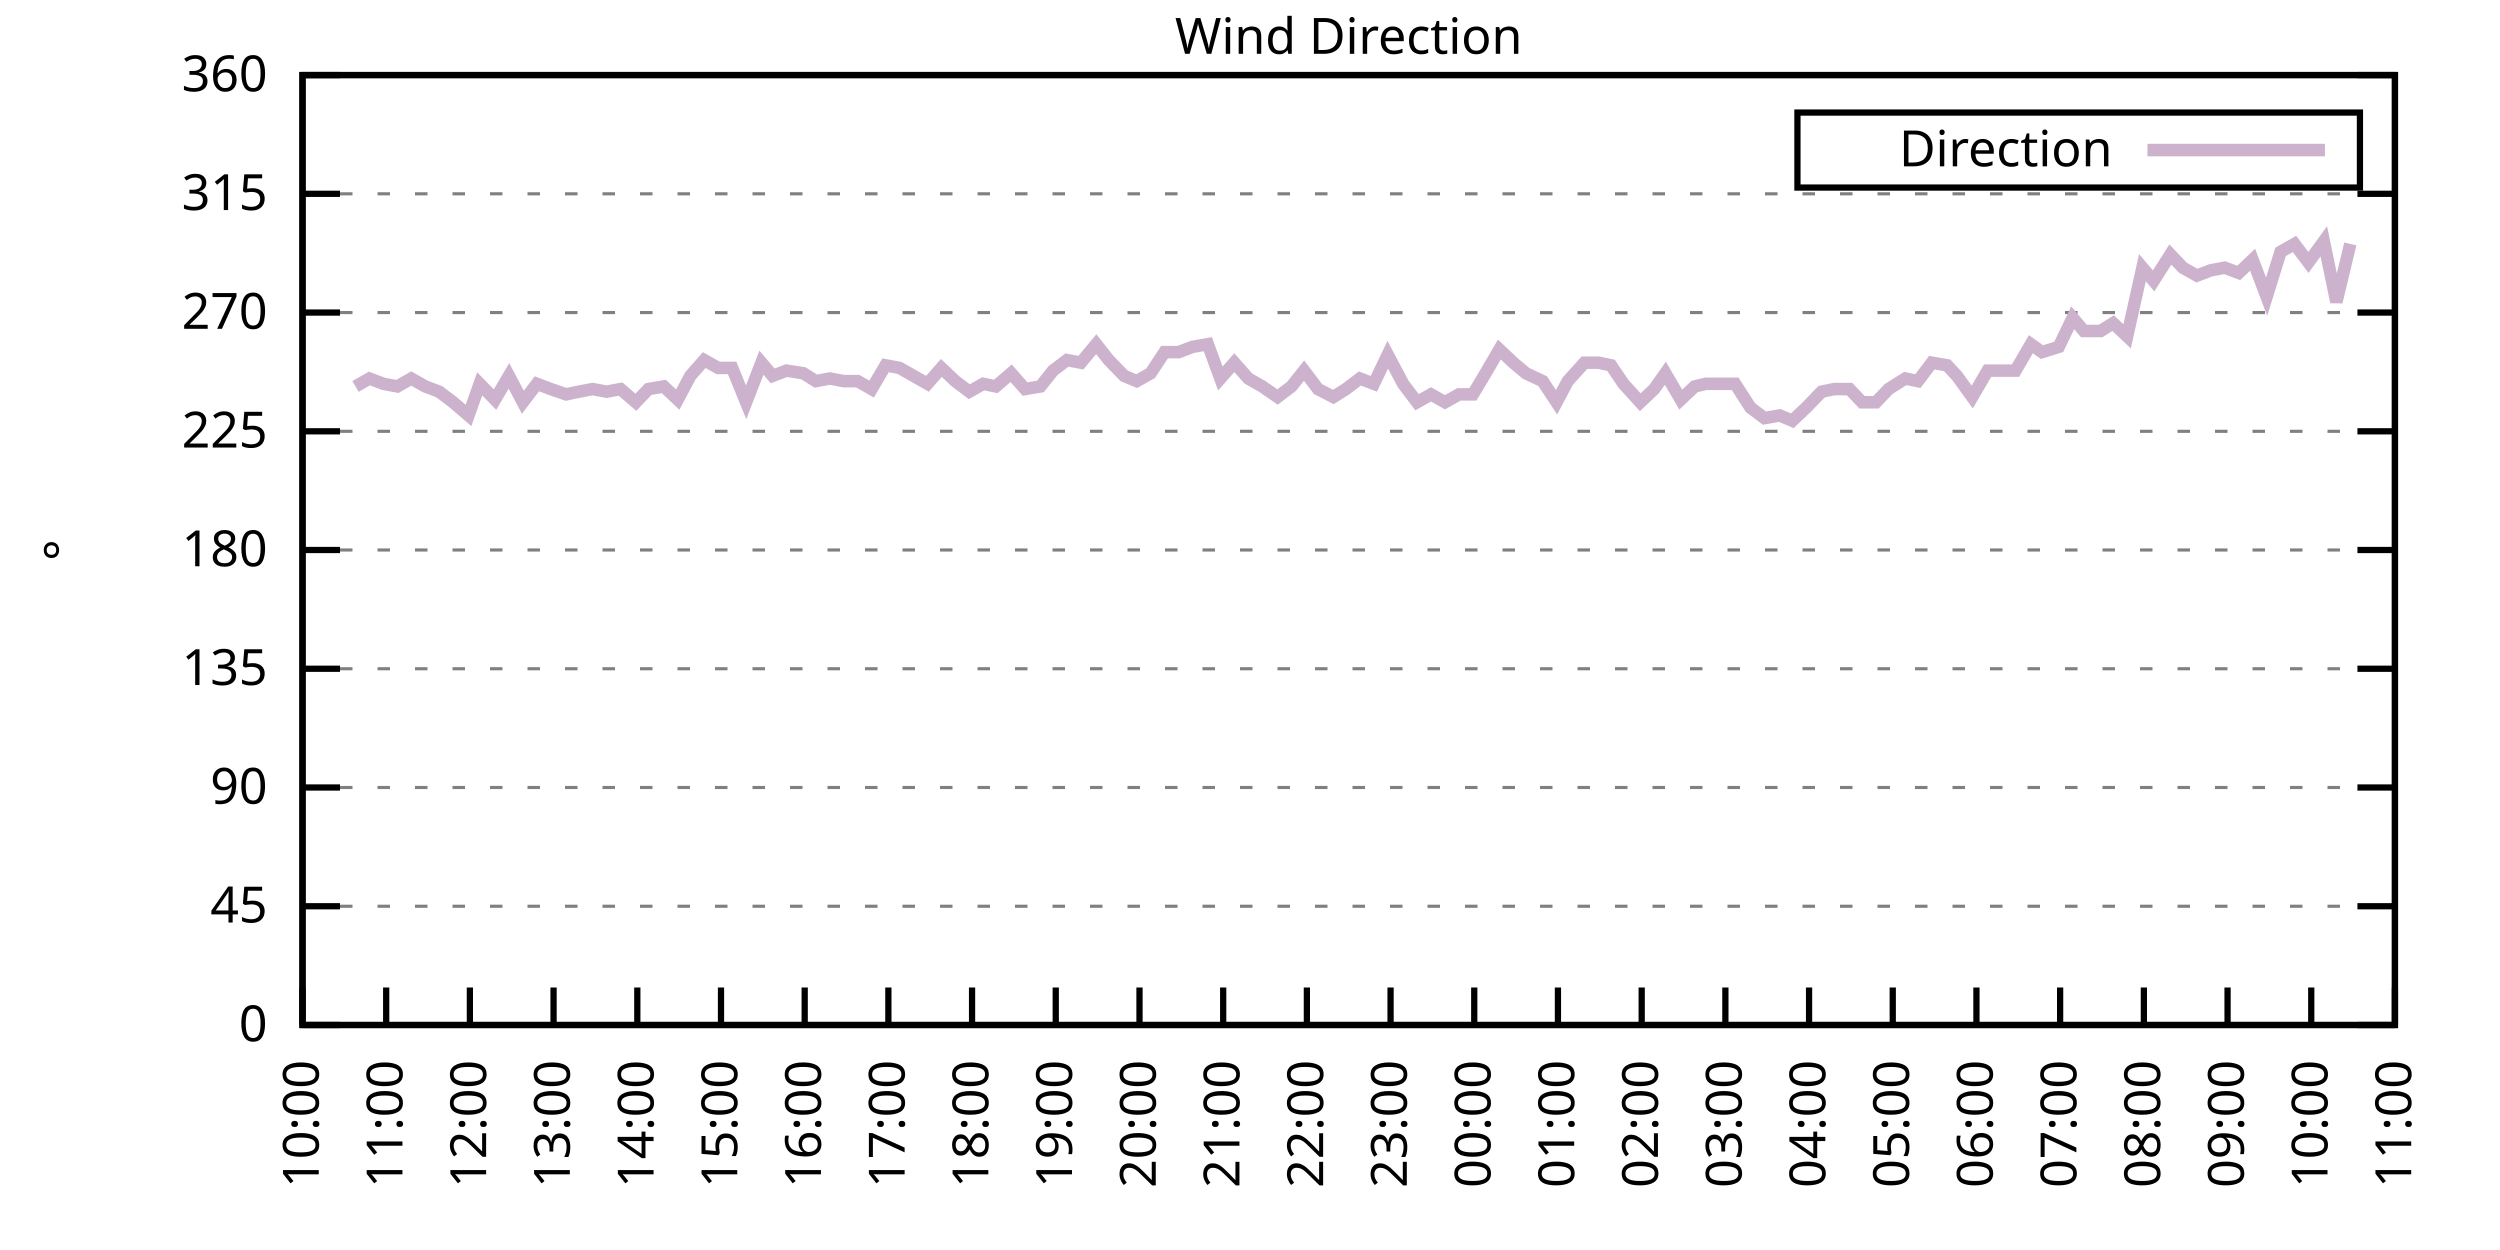
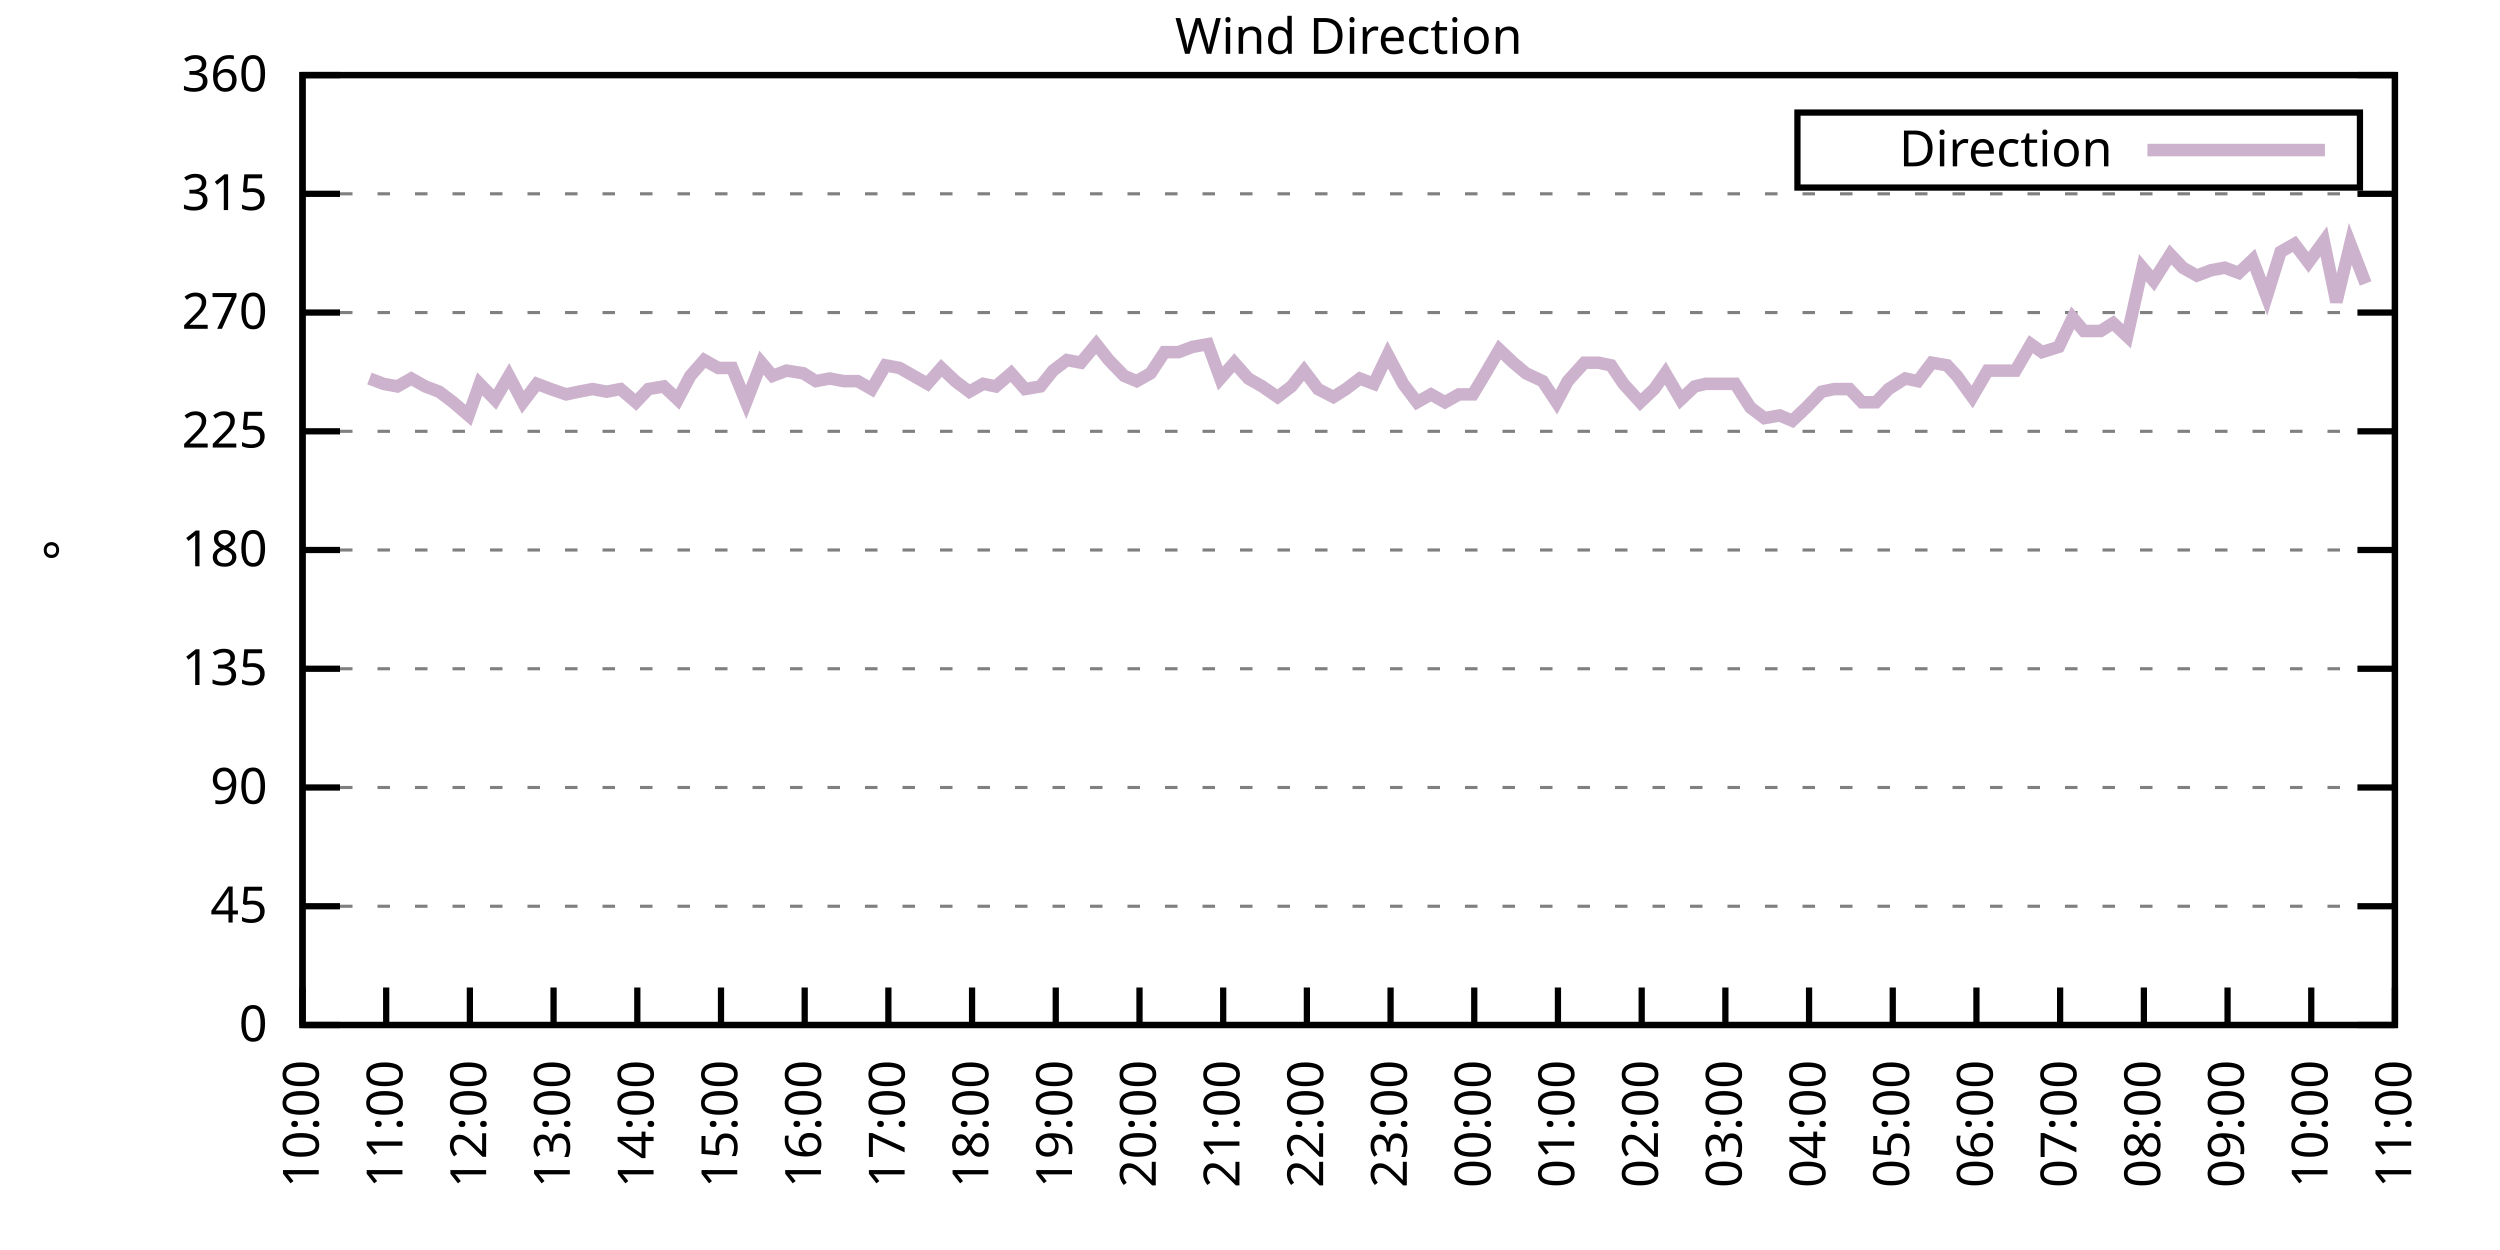
<svg xmlns="http://www.w3.org/2000/svg" xmlns:xlink="http://www.w3.org/1999/xlink" width="400" height="200" viewBox="0 0 400 200">
  <g id="gnuplot_canvas">
    <rect x="0" y="0" width="400" height="200" fill="none" />
    <defs>
      <circle id="gpDot" r="0.5" stroke-width="0.5" stroke="currentColor" />
      <path id="gpPt0" stroke-width="0.333" stroke="currentColor" d="M-1,0 h2 M0,-1 v2" />
      <path id="gpPt1" stroke-width="0.333" stroke="currentColor" d="M-1,-1 L1,1 M1,-1 L-1,1" />
      <path id="gpPt2" stroke-width="0.333" stroke="currentColor" d="M-1,0 L1,0 M0,-1 L0,1 M-1,-1 L1,1 M-1,1 L1,-1" />
      <rect id="gpPt3" stroke-width="0.333" stroke="currentColor" x="-1" y="-1" width="2" height="2" />
      <rect id="gpPt4" stroke-width="0.333" stroke="currentColor" fill="currentColor" x="-1" y="-1" width="2" height="2" />
      <circle id="gpPt5" stroke-width="0.333" stroke="currentColor" cx="0" cy="0" r="1" />
      <use xlink:href="#gpPt5" id="gpPt6" fill="currentColor" stroke="none" />
      <path id="gpPt7" stroke-width="0.333" stroke="currentColor" d="M0,-1.33 L-1.33,0.67 L1.33,0.67 z" />
      <use xlink:href="#gpPt7" id="gpPt8" fill="currentColor" stroke="none" />
      <use xlink:href="#gpPt7" id="gpPt9" stroke="currentColor" transform="rotate(180)" />
      <use xlink:href="#gpPt9" id="gpPt10" fill="currentColor" stroke="none" />
      <use xlink:href="#gpPt3" id="gpPt11" stroke="currentColor" transform="rotate(45)" />
      <use xlink:href="#gpPt11" id="gpPt12" fill="currentColor" stroke="none" />
      <path id="gpPt13" stroke-width="0.333" stroke="currentColor" d="M0,1.330 L1.265,0.411 L0.782,-1.067 L-0.782,-1.076 L-1.265,0.411 z" />
      <use xlink:href="#gpPt13" id="gpPt14" fill="currentColor" stroke="none" />
      <filter id="textbox" filterUnits="objectBoundingBox" x="0" y="0" height="1" width="1">
        <feFlood flood-color="white" flood-opacity="1" result="bgnd" />
        <feComposite in="SourceGraphic" in2="bgnd" operator="atop" />
      </filter>
      <filter id="greybox" filterUnits="objectBoundingBox" x="0" y="0" height="1" width="1">
        <feFlood flood-color="lightgrey" flood-opacity="1" result="grey" />
        <feComposite in="SourceGraphic" in2="grey" operator="atop" />
      </filter>
    </defs>
    <g fill="none" color="white" stroke="currentColor" stroke-width="1.00" stroke-linecap="butt" stroke-linejoin="miter">
</g>
    <g fill="none" color="black" stroke="currentColor" stroke-width="1.00" stroke-linecap="butt" stroke-linejoin="miter">
      <g stroke="none" shape-rendering="crispEdges">
        <polygon fill="rgb(255, 255, 255)" points="48.40,164.00 383.18,164.00 383.18,12.02 48.40,12.02 " />
      </g>
    </g>
    <g fill="none" color="black" stroke="currentColor" stroke-width="1.00" stroke-linecap="butt" stroke-linejoin="miter">
</g>
    <g fill="none" color="black" stroke="black" stroke-width="0.50" stroke-linecap="butt" stroke-linejoin="miter">
</g>
    <g fill="none" color="gray" stroke="currentColor" stroke-width="0.50" stroke-linecap="butt" stroke-linejoin="miter">
      <path stroke="gray" stroke-dasharray="2,4" class="gridline" d="M48.40,164.00 L383.19,164.00  " />
    </g>
    <g fill="none" color="gray" stroke="gray" stroke-width="1.00" stroke-linecap="butt" stroke-linejoin="miter">
</g>
    <g fill="none" color="black" stroke="currentColor" stroke-width="1.00" stroke-linecap="butt" stroke-linejoin="miter">
      <path stroke="black" d="M48.40,164.00 L54.40,164.00 M383.19,164.00 L377.19,164.00  " />
      <g transform="translate(42.80,166.60)" stroke="none" fill="black" font-family="Sans" font-size="8.00" text-anchor="end">
        <text>
          <tspan font-family="Sans"> 0</tspan>
        </text>
      </g>
    </g>
    <g fill="none" color="black" stroke="currentColor" stroke-width="1.00" stroke-linecap="butt" stroke-linejoin="miter">
</g>
    <g fill="none" color="black" stroke="black" stroke-width="0.50" stroke-linecap="butt" stroke-linejoin="miter">
</g>
    <g fill="none" color="gray" stroke="currentColor" stroke-width="0.50" stroke-linecap="butt" stroke-linejoin="miter">
      <path stroke="gray" stroke-dasharray="2,4" class="gridline" d="M48.40,145.00 L383.19,145.00  " />
    </g>
    <g fill="none" color="gray" stroke="gray" stroke-width="1.00" stroke-linecap="butt" stroke-linejoin="miter">
</g>
    <g fill="none" color="black" stroke="currentColor" stroke-width="1.00" stroke-linecap="butt" stroke-linejoin="miter">
      <path stroke="black" d="M48.40,145.00 L54.40,145.00 M383.19,145.00 L377.19,145.00  " />
      <g transform="translate(42.80,147.60)" stroke="none" fill="black" font-family="Sans" font-size="8.00" text-anchor="end">
        <text>
          <tspan font-family="Sans"> 45</tspan>
        </text>
      </g>
    </g>
    <g fill="none" color="black" stroke="currentColor" stroke-width="1.00" stroke-linecap="butt" stroke-linejoin="miter">
</g>
    <g fill="none" color="black" stroke="black" stroke-width="0.50" stroke-linecap="butt" stroke-linejoin="miter">
</g>
    <g fill="none" color="gray" stroke="currentColor" stroke-width="0.50" stroke-linecap="butt" stroke-linejoin="miter">
      <path stroke="gray" stroke-dasharray="2,4" class="gridline" d="M48.40,126.00 L383.19,126.00  " />
    </g>
    <g fill="none" color="gray" stroke="gray" stroke-width="1.00" stroke-linecap="butt" stroke-linejoin="miter">
</g>
    <g fill="none" color="black" stroke="currentColor" stroke-width="1.00" stroke-linecap="butt" stroke-linejoin="miter">
      <path stroke="black" d="M48.40,126.00 L54.40,126.00 M383.19,126.00 L377.19,126.00  " />
      <g transform="translate(42.80,128.60)" stroke="none" fill="black" font-family="Sans" font-size="8.00" text-anchor="end">
        <text>
          <tspan font-family="Sans"> 90</tspan>
        </text>
      </g>
    </g>
    <g fill="none" color="black" stroke="currentColor" stroke-width="1.00" stroke-linecap="butt" stroke-linejoin="miter">
</g>
    <g fill="none" color="black" stroke="black" stroke-width="0.50" stroke-linecap="butt" stroke-linejoin="miter">
</g>
    <g fill="none" color="gray" stroke="currentColor" stroke-width="0.50" stroke-linecap="butt" stroke-linejoin="miter">
      <path stroke="gray" stroke-dasharray="2,4" class="gridline" d="M48.40,107.00 L383.19,107.00  " />
    </g>
    <g fill="none" color="gray" stroke="gray" stroke-width="1.00" stroke-linecap="butt" stroke-linejoin="miter">
</g>
    <g fill="none" color="black" stroke="currentColor" stroke-width="1.00" stroke-linecap="butt" stroke-linejoin="miter">
      <path stroke="black" d="M48.40,107.00 L54.40,107.00 M383.19,107.00 L377.19,107.00  " />
      <g transform="translate(42.80,109.60)" stroke="none" fill="black" font-family="Sans" font-size="8.00" text-anchor="end">
        <text>
          <tspan font-family="Sans"> 135</tspan>
        </text>
      </g>
    </g>
    <g fill="none" color="black" stroke="currentColor" stroke-width="1.00" stroke-linecap="butt" stroke-linejoin="miter">
</g>
    <g fill="none" color="black" stroke="black" stroke-width="0.50" stroke-linecap="butt" stroke-linejoin="miter">
</g>
    <g fill="none" color="gray" stroke="currentColor" stroke-width="0.50" stroke-linecap="butt" stroke-linejoin="miter">
      <path stroke="gray" stroke-dasharray="2,4" class="gridline" d="M48.40,88.00 L383.19,88.00  " />
    </g>
    <g fill="none" color="gray" stroke="gray" stroke-width="1.00" stroke-linecap="butt" stroke-linejoin="miter">
</g>
    <g fill="none" color="black" stroke="currentColor" stroke-width="1.00" stroke-linecap="butt" stroke-linejoin="miter">
      <path stroke="black" d="M48.40,88.00 L54.40,88.00 M383.19,88.00 L377.19,88.00  " />
      <g transform="translate(42.80,90.60)" stroke="none" fill="black" font-family="Sans" font-size="8.00" text-anchor="end">
        <text>
          <tspan font-family="Sans"> 180</tspan>
        </text>
      </g>
    </g>
    <g fill="none" color="black" stroke="currentColor" stroke-width="1.00" stroke-linecap="butt" stroke-linejoin="miter">
</g>
    <g fill="none" color="black" stroke="black" stroke-width="0.50" stroke-linecap="butt" stroke-linejoin="miter">
</g>
    <g fill="none" color="gray" stroke="currentColor" stroke-width="0.50" stroke-linecap="butt" stroke-linejoin="miter">
      <path stroke="gray" stroke-dasharray="2,4" class="gridline" d="M48.40,69.01 L383.19,69.01  " />
    </g>
    <g fill="none" color="gray" stroke="gray" stroke-width="1.00" stroke-linecap="butt" stroke-linejoin="miter">
</g>
    <g fill="none" color="black" stroke="currentColor" stroke-width="1.00" stroke-linecap="butt" stroke-linejoin="miter">
      <path stroke="black" d="M48.40,69.01 L54.40,69.01 M383.19,69.01 L377.19,69.01  " />
      <g transform="translate(42.80,71.61)" stroke="none" fill="black" font-family="Sans" font-size="8.00" text-anchor="end">
        <text>
          <tspan font-family="Sans"> 225</tspan>
        </text>
      </g>
    </g>
    <g fill="none" color="black" stroke="currentColor" stroke-width="1.00" stroke-linecap="butt" stroke-linejoin="miter">
</g>
    <g fill="none" color="black" stroke="black" stroke-width="0.50" stroke-linecap="butt" stroke-linejoin="miter">
</g>
    <g fill="none" color="gray" stroke="currentColor" stroke-width="0.50" stroke-linecap="butt" stroke-linejoin="miter">
      <path stroke="gray" stroke-dasharray="2,4" class="gridline" d="M48.40,50.01 L383.19,50.01  " />
    </g>
    <g fill="none" color="gray" stroke="gray" stroke-width="1.00" stroke-linecap="butt" stroke-linejoin="miter">
</g>
    <g fill="none" color="black" stroke="currentColor" stroke-width="1.00" stroke-linecap="butt" stroke-linejoin="miter">
      <path stroke="black" d="M48.40,50.01 L54.40,50.01 M383.19,50.01 L377.19,50.01  " />
      <g transform="translate(42.80,52.61)" stroke="none" fill="black" font-family="Sans" font-size="8.00" text-anchor="end">
        <text>
          <tspan font-family="Sans"> 270</tspan>
        </text>
      </g>
    </g>
    <g fill="none" color="black" stroke="currentColor" stroke-width="1.00" stroke-linecap="butt" stroke-linejoin="miter">
</g>
    <g fill="none" color="black" stroke="black" stroke-width="0.50" stroke-linecap="butt" stroke-linejoin="miter">
</g>
    <g fill="none" color="gray" stroke="currentColor" stroke-width="0.50" stroke-linecap="butt" stroke-linejoin="miter">
      <path stroke="gray" stroke-dasharray="2,4" class="gridline" d="M48.40,31.01 L383.19,31.01  " />
    </g>
    <g fill="none" color="gray" stroke="gray" stroke-width="1.00" stroke-linecap="butt" stroke-linejoin="miter">
</g>
    <g fill="none" color="black" stroke="currentColor" stroke-width="1.00" stroke-linecap="butt" stroke-linejoin="miter">
      <path stroke="black" d="M48.40,31.01 L54.40,31.01 M383.19,31.01 L377.19,31.01  " />
      <g transform="translate(42.80,33.61)" stroke="none" fill="black" font-family="Sans" font-size="8.00" text-anchor="end">
        <text>
          <tspan font-family="Sans"> 315</tspan>
        </text>
      </g>
    </g>
    <g fill="none" color="black" stroke="currentColor" stroke-width="1.00" stroke-linecap="butt" stroke-linejoin="miter">
</g>
    <g fill="none" color="black" stroke="black" stroke-width="0.50" stroke-linecap="butt" stroke-linejoin="miter">
</g>
    <g fill="none" color="gray" stroke="currentColor" stroke-width="0.50" stroke-linecap="butt" stroke-linejoin="miter">
      <path stroke="gray" stroke-dasharray="2,4" class="gridline" d="M48.40,12.01 L383.19,12.01  " />
    </g>
    <g fill="none" color="gray" stroke="gray" stroke-width="1.00" stroke-linecap="butt" stroke-linejoin="miter">
</g>
    <g fill="none" color="black" stroke="currentColor" stroke-width="1.00" stroke-linecap="butt" stroke-linejoin="miter">
      <path stroke="black" d="M48.40,12.01 L54.40,12.01 M383.19,12.01 L377.19,12.01  " />
      <g transform="translate(42.80,14.61)" stroke="none" fill="black" font-family="Sans" font-size="8.00" text-anchor="end">
        <text>
          <tspan font-family="Sans"> 360</tspan>
        </text>
      </g>
    </g>
    <g fill="none" color="black" stroke="currentColor" stroke-width="1.00" stroke-linecap="butt" stroke-linejoin="miter">
      <path stroke="black" d="M48.40,164.00 L48.40,158.00  " />
      <g transform="translate(51.00,169.60) rotate(270.00)" stroke="none" fill="black" font-family="Sans" font-size="8.00" text-anchor="end">
        <text>
          <tspan font-family="Sans">10:00</tspan>
        </text>
      </g>
    </g>
    <g fill="none" color="black" stroke="currentColor" stroke-width="1.00" stroke-linecap="butt" stroke-linejoin="miter">
      <path stroke="black" d="M61.79,164.00 L61.79,158.00  " />
      <g transform="translate(64.39,169.60) rotate(270.00)" stroke="none" fill="black" font-family="Sans" font-size="8.00" text-anchor="end">
        <text>
          <tspan font-family="Sans">11:00</tspan>
        </text>
      </g>
    </g>
    <g fill="none" color="black" stroke="currentColor" stroke-width="1.00" stroke-linecap="butt" stroke-linejoin="miter">
      <path stroke="black" d="M75.18,164.00 L75.18,158.00  " />
      <g transform="translate(77.78,169.60) rotate(270.00)" stroke="none" fill="black" font-family="Sans" font-size="8.00" text-anchor="end">
        <text>
          <tspan font-family="Sans">12:00</tspan>
        </text>
      </g>
    </g>
    <g fill="none" color="black" stroke="currentColor" stroke-width="1.00" stroke-linecap="butt" stroke-linejoin="miter">
      <path stroke="black" d="M88.57,164.00 L88.57,158.00  " />
      <g transform="translate(91.17,169.60) rotate(270.00)" stroke="none" fill="black" font-family="Sans" font-size="8.00" text-anchor="end">
        <text>
          <tspan font-family="Sans">13:00</tspan>
        </text>
      </g>
    </g>
    <g fill="none" color="black" stroke="currentColor" stroke-width="1.00" stroke-linecap="butt" stroke-linejoin="miter">
      <path stroke="black" d="M101.97,164.00 L101.97,158.00  " />
      <g transform="translate(104.57,169.60) rotate(270.00)" stroke="none" fill="black" font-family="Sans" font-size="8.00" text-anchor="end">
        <text>
          <tspan font-family="Sans">14:00</tspan>
        </text>
      </g>
    </g>
    <g fill="none" color="black" stroke="currentColor" stroke-width="1.00" stroke-linecap="butt" stroke-linejoin="miter">
      <path stroke="black" d="M115.36,164.00 L115.36,158.00  " />
      <g transform="translate(117.96,169.60) rotate(270.00)" stroke="none" fill="black" font-family="Sans" font-size="8.00" text-anchor="end">
        <text>
          <tspan font-family="Sans">15:00</tspan>
        </text>
      </g>
    </g>
    <g fill="none" color="black" stroke="currentColor" stroke-width="1.00" stroke-linecap="butt" stroke-linejoin="miter">
      <path stroke="black" d="M128.75,164.00 L128.75,158.00  " />
      <g transform="translate(131.35,169.60) rotate(270.00)" stroke="none" fill="black" font-family="Sans" font-size="8.00" text-anchor="end">
        <text>
          <tspan font-family="Sans">16:00</tspan>
        </text>
      </g>
    </g>
    <g fill="none" color="black" stroke="currentColor" stroke-width="1.00" stroke-linecap="butt" stroke-linejoin="miter">
      <path stroke="black" d="M142.14,164.00 L142.14,158.00  " />
      <g transform="translate(144.74,169.60) rotate(270.00)" stroke="none" fill="black" font-family="Sans" font-size="8.00" text-anchor="end">
        <text>
          <tspan font-family="Sans">17:00</tspan>
        </text>
      </g>
    </g>
    <g fill="none" color="black" stroke="currentColor" stroke-width="1.00" stroke-linecap="butt" stroke-linejoin="miter">
      <path stroke="black" d="M155.53,164.00 L155.53,158.00  " />
      <g transform="translate(158.13,169.60) rotate(270.00)" stroke="none" fill="black" font-family="Sans" font-size="8.00" text-anchor="end">
        <text>
          <tspan font-family="Sans">18:00</tspan>
        </text>
      </g>
    </g>
    <g fill="none" color="black" stroke="currentColor" stroke-width="1.00" stroke-linecap="butt" stroke-linejoin="miter">
      <path stroke="black" d="M168.92,164.00 L168.92,158.00  " />
      <g transform="translate(171.52,169.60) rotate(270.00)" stroke="none" fill="black" font-family="Sans" font-size="8.00" text-anchor="end">
        <text>
          <tspan font-family="Sans">19:00</tspan>
        </text>
      </g>
    </g>
    <g fill="none" color="black" stroke="currentColor" stroke-width="1.00" stroke-linecap="butt" stroke-linejoin="miter">
      <path stroke="black" d="M182.32,164.00 L182.32,158.00  " />
      <g transform="translate(184.92,169.60) rotate(270.00)" stroke="none" fill="black" font-family="Sans" font-size="8.00" text-anchor="end">
        <text>
          <tspan font-family="Sans">20:00</tspan>
        </text>
      </g>
    </g>
    <g fill="none" color="black" stroke="currentColor" stroke-width="1.00" stroke-linecap="butt" stroke-linejoin="miter">
      <path stroke="black" d="M195.71,164.00 L195.71,158.00  " />
      <g transform="translate(198.31,169.60) rotate(270.00)" stroke="none" fill="black" font-family="Sans" font-size="8.00" text-anchor="end">
        <text>
          <tspan font-family="Sans">21:00</tspan>
        </text>
      </g>
    </g>
    <g fill="none" color="black" stroke="currentColor" stroke-width="1.00" stroke-linecap="butt" stroke-linejoin="miter">
      <path stroke="black" d="M209.10,164.00 L209.10,158.00  " />
      <g transform="translate(211.70,169.60) rotate(270.00)" stroke="none" fill="black" font-family="Sans" font-size="8.00" text-anchor="end">
        <text>
          <tspan font-family="Sans">22:00</tspan>
        </text>
      </g>
    </g>
    <g fill="none" color="black" stroke="currentColor" stroke-width="1.00" stroke-linecap="butt" stroke-linejoin="miter">
      <path stroke="black" d="M222.49,164.00 L222.49,158.00  " />
      <g transform="translate(225.09,169.60) rotate(270.00)" stroke="none" fill="black" font-family="Sans" font-size="8.00" text-anchor="end">
        <text>
          <tspan font-family="Sans">23:00</tspan>
        </text>
      </g>
    </g>
    <g fill="none" color="black" stroke="currentColor" stroke-width="1.00" stroke-linecap="butt" stroke-linejoin="miter">
      <path stroke="black" d="M235.88,164.00 L235.88,158.00  " />
      <g transform="translate(238.48,169.60) rotate(270.00)" stroke="none" fill="black" font-family="Sans" font-size="8.00" text-anchor="end">
        <text>
          <tspan font-family="Sans">00:00</tspan>
        </text>
      </g>
    </g>
    <g fill="none" color="black" stroke="currentColor" stroke-width="1.00" stroke-linecap="butt" stroke-linejoin="miter">
      <path stroke="black" d="M249.27,164.00 L249.27,158.00  " />
      <g transform="translate(251.87,169.60) rotate(270.00)" stroke="none" fill="black" font-family="Sans" font-size="8.00" text-anchor="end">
        <text>
          <tspan font-family="Sans">01:00</tspan>
        </text>
      </g>
    </g>
    <g fill="none" color="black" stroke="currentColor" stroke-width="1.00" stroke-linecap="butt" stroke-linejoin="miter">
      <path stroke="black" d="M262.67,164.00 L262.67,158.00  " />
      <g transform="translate(265.27,169.60) rotate(270.00)" stroke="none" fill="black" font-family="Sans" font-size="8.00" text-anchor="end">
        <text>
          <tspan font-family="Sans">02:00</tspan>
        </text>
      </g>
    </g>
    <g fill="none" color="black" stroke="currentColor" stroke-width="1.00" stroke-linecap="butt" stroke-linejoin="miter">
      <path stroke="black" d="M276.06,164.00 L276.06,158.00  " />
      <g transform="translate(278.66,169.60) rotate(270.00)" stroke="none" fill="black" font-family="Sans" font-size="8.00" text-anchor="end">
        <text>
          <tspan font-family="Sans">03:00</tspan>
        </text>
      </g>
    </g>
    <g fill="none" color="black" stroke="currentColor" stroke-width="1.00" stroke-linecap="butt" stroke-linejoin="miter">
      <path stroke="black" d="M289.45,164.00 L289.45,158.00  " />
      <g transform="translate(292.05,169.60) rotate(270.00)" stroke="none" fill="black" font-family="Sans" font-size="8.00" text-anchor="end">
        <text>
          <tspan font-family="Sans">04:00</tspan>
        </text>
      </g>
    </g>
    <g fill="none" color="black" stroke="currentColor" stroke-width="1.00" stroke-linecap="butt" stroke-linejoin="miter">
      <path stroke="black" d="M302.84,164.00 L302.84,158.00  " />
      <g transform="translate(305.44,169.60) rotate(270.00)" stroke="none" fill="black" font-family="Sans" font-size="8.00" text-anchor="end">
        <text>
          <tspan font-family="Sans">05:00</tspan>
        </text>
      </g>
    </g>
    <g fill="none" color="black" stroke="currentColor" stroke-width="1.00" stroke-linecap="butt" stroke-linejoin="miter">
      <path stroke="black" d="M316.23,164.00 L316.23,158.00  " />
      <g transform="translate(318.83,169.60) rotate(270.00)" stroke="none" fill="black" font-family="Sans" font-size="8.00" text-anchor="end">
        <text>
          <tspan font-family="Sans">06:00</tspan>
        </text>
      </g>
    </g>
    <g fill="none" color="black" stroke="currentColor" stroke-width="1.00" stroke-linecap="butt" stroke-linejoin="miter">
      <path stroke="black" d="M329.62,164.00 L329.62,158.00  " />
      <g transform="translate(332.22,169.60) rotate(270.00)" stroke="none" fill="black" font-family="Sans" font-size="8.00" text-anchor="end">
        <text>
          <tspan font-family="Sans">07:00</tspan>
        </text>
      </g>
    </g>
    <g fill="none" color="black" stroke="currentColor" stroke-width="1.00" stroke-linecap="butt" stroke-linejoin="miter">
      <path stroke="black" d="M343.02,164.00 L343.02,158.00  " />
      <g transform="translate(345.62,169.60) rotate(270.00)" stroke="none" fill="black" font-family="Sans" font-size="8.00" text-anchor="end">
        <text>
          <tspan font-family="Sans">08:00</tspan>
        </text>
      </g>
    </g>
    <g fill="none" color="black" stroke="currentColor" stroke-width="1.00" stroke-linecap="butt" stroke-linejoin="miter">
      <path stroke="black" d="M356.41,164.00 L356.41,158.00  " />
      <g transform="translate(359.01,169.60) rotate(270.00)" stroke="none" fill="black" font-family="Sans" font-size="8.00" text-anchor="end">
        <text>
          <tspan font-family="Sans">09:00</tspan>
        </text>
      </g>
    </g>
    <g fill="none" color="black" stroke="currentColor" stroke-width="1.00" stroke-linecap="butt" stroke-linejoin="miter">
      <path stroke="black" d="M369.80,164.00 L369.80,158.00  " />
      <g transform="translate(372.40,169.60) rotate(270.00)" stroke="none" fill="black" font-family="Sans" font-size="8.00" text-anchor="end">
        <text>
          <tspan font-family="Sans">10:00</tspan>
        </text>
      </g>
    </g>
    <g fill="none" color="black" stroke="currentColor" stroke-width="1.00" stroke-linecap="butt" stroke-linejoin="miter">
      <path stroke="black" d="M383.19,164.00 L383.19,158.00  " />
      <g transform="translate(385.79,169.60) rotate(270.00)" stroke="none" fill="black" font-family="Sans" font-size="8.00" text-anchor="end">
        <text>
          <tspan font-family="Sans">11:00</tspan>
        </text>
      </g>
    </g>
    <g fill="none" color="black" stroke="currentColor" stroke-width="1.00" stroke-linecap="butt" stroke-linejoin="miter">
</g>
    <g fill="none" color="black" stroke="currentColor" stroke-width="1.00" stroke-linecap="butt" stroke-linejoin="miter">
      <path stroke="black" d="M48.40,12.01 L48.40,164.00 L383.19,164.00 L383.19,12.01 L48.40,12.01 Z  " />
    </g>
    <g fill="none" color="black" stroke="currentColor" stroke-width="1.00" stroke-linecap="butt" stroke-linejoin="miter">
</g>
    <g fill="none" color="black" stroke="currentColor" stroke-width="1.00" stroke-linecap="butt" stroke-linejoin="miter">
      <path stroke="black" d="M287.59,30.01 L287.59,18.01 L377.59,18.01 L377.59,30.01 L287.59,30.01 Z  " />
    </g>
    <g id="Wind_direction_plot_1">
      <g fill="none" color="white" stroke="black" stroke-width="2.00" stroke-linecap="butt" stroke-linejoin="miter">
</g>
      <g fill="none" color="black" stroke="currentColor" stroke-width="2.00" stroke-linecap="butt" stroke-linejoin="miter">
        <g transform="translate(337.99,26.61)" stroke="none" fill="black" font-family="Sans" font-size="8.00" text-anchor="end">
          <text>
            <tspan font-family="Sans">Direction</tspan>
          </text>
        </g>
      </g>
      <g fill="none" color="black" stroke="currentColor" stroke-width="2.00" stroke-linecap="butt" stroke-linejoin="miter">
-         <path stroke="rgb(204, 178, 204)" d="M343.59,24.01 L371.99,24.01 M56.88,61.83 L59.11,60.56 L61.35,61.41 L63.58,61.83 L65.81,60.56 L68.04,61.83   L70.27,62.67 L72.50,64.36 L74.96,66.47 L76.75,61.41 L79.20,63.94 L81.43,60.14 L83.66,64.36 L85.90,61.41   L88.13,62.25 L90.58,63.10 L92.59,62.67 L94.82,62.25 L97.06,62.67 L99.29,62.25 L101.74,64.36 L103.75,62.25   L106.21,61.83 L108.44,63.94 L110.45,60.14 L112.68,57.61 L114.91,58.87 L117.14,58.87 L119.38,64.36 L121.83,58.03   L123.62,60.14 L125.85,59.30 L128.53,59.72 L130.54,60.98 L132.77,60.56 L135.00,60.98 L137.23,60.98 L139.46,62.25   L141.69,58.45 L143.93,58.87 L146.16,60.14 L148.39,61.41 L150.62,58.87 L152.85,60.98 L155.09,62.67 L157.32,61.41   L159.33,61.83 L161.78,59.72 L164.01,62.25 L166.47,61.83 L168.48,59.30 L170.71,57.61 L172.94,58.03 L175.40,55.07   L177.41,57.61 L179.86,60.14 L181.87,60.98 L184.10,59.72 L186.33,56.34 L188.57,56.34 L190.80,55.50 L193.25,55.07   L195.26,60.56 L197.49,58.03 L199.73,60.56 L201.96,61.83 L204.41,63.52 L206.64,61.83 L208.65,59.30 L210.88,62.25   L213.34,63.52 L215.35,62.25 L217.58,60.56 L219.81,61.41 L222.04,56.76 L224.50,61.41 L226.73,64.36 L228.96,63.10   L231.20,64.36 L233.43,63.10 L235.66,63.10 L237.44,60.14 L239.90,55.92 L242.13,58.03 L244.14,59.72 L246.82,60.98   L249.05,64.36 L250.84,60.98 L253.51,58.03 L255.75,58.03 L257.76,58.45 L259.76,61.41 L262.44,64.36 L264.67,62.25   L266.46,59.72 L268.92,63.94 L271.15,61.83 L272.93,61.41 L275.83,61.41 L277.62,61.41 L280.07,65.21 L282.31,66.90   L284.76,66.47 L286.77,67.32 L289.00,65.21 L291.46,62.67 L293.47,62.25 L295.92,62.25 L297.93,64.36 L300.16,64.36   L302.17,62.25 L304.85,60.56 L306.86,60.98 L309.09,58.03 L311.54,58.45 L313.11,60.14 L315.56,63.52 L318.02,59.30   L320.25,59.30 L322.48,59.30 L324.94,55.07 L326.72,56.34 L329.40,55.50 L331.63,50.85 L333.42,52.96 L336.10,52.96   L338.10,51.70 L340.34,53.81 L342.79,42.83 L344.58,44.94 L347.26,40.72 L349.26,42.83 L351.50,44.10 L353.73,43.25   L355.96,42.83 L358.19,43.67 L360.42,41.56 L362.66,47.47 L364.89,40.30 L367.12,39.03 L369.35,41.99 L371.81,38.61   L373.82,48.32 L376.05,39.03  " />
+         <path stroke="rgb(204, 178, 204)" d="M343.59,24.01 L371.99,24.01 M59.11,60.56 L61.35,61.41 L63.58,61.83 L65.81,60.56 L68.04,61.83 L70.27,62.67   L72.50,64.36 L74.96,66.47 L76.75,61.41 L79.20,63.94 L81.43,60.14 L83.66,64.36 L85.90,61.41 L88.13,62.25   L90.58,63.10 L92.59,62.67 L94.82,62.25 L97.06,62.67 L99.29,62.25 L101.74,64.36 L103.75,62.25 L106.21,61.83   L108.44,63.94 L110.45,60.14 L112.68,57.61 L114.91,58.87 L117.14,58.87 L119.38,64.36 L121.83,58.03 L123.62,60.14   L125.85,59.30 L128.53,59.72 L130.54,60.98 L132.77,60.56 L135.00,60.98 L137.23,60.98 L139.46,62.25 L141.69,58.45   L143.93,58.87 L146.16,60.14 L148.39,61.41 L150.62,58.87 L152.85,60.98 L155.09,62.67 L157.32,61.41 L159.33,61.83   L161.78,59.72 L164.01,62.25 L166.47,61.83 L168.48,59.30 L170.71,57.61 L172.94,58.03 L175.40,55.07 L177.41,57.61   L179.86,60.14 L181.87,60.98 L184.10,59.72 L186.33,56.34 L188.57,56.34 L190.80,55.50 L193.25,55.07 L195.26,60.56   L197.49,58.03 L199.73,60.56 L201.96,61.83 L204.41,63.52 L206.64,61.83 L208.65,59.30 L210.88,62.25 L213.34,63.52   L215.35,62.25 L217.58,60.56 L219.81,61.41 L222.04,56.76 L224.50,61.41 L226.73,64.36 L228.96,63.10 L231.20,64.36   L233.43,63.10 L235.66,63.10 L237.44,60.14 L239.90,55.92 L242.13,58.03 L244.14,59.72 L246.82,60.98 L249.05,64.36   L250.84,60.98 L253.51,58.03 L255.75,58.03 L257.76,58.45 L259.76,61.41 L262.44,64.36 L264.67,62.25 L266.46,59.72   L268.92,63.94 L271.15,61.83 L272.93,61.41 L275.83,61.41 L277.62,61.41 L280.07,65.21 L282.31,66.90 L284.76,66.47   L286.77,67.32 L289.00,65.21 L291.46,62.67 L293.47,62.25 L295.92,62.25 L297.93,64.36 L300.16,64.36 L302.17,62.25   L304.85,60.56 L306.86,60.98 L309.09,58.03 L311.54,58.45 L313.11,60.14 L315.56,63.52 L318.02,59.30 L320.25,59.30   L322.48,59.30 L324.94,55.07 L326.72,56.34 L329.40,55.50 L331.63,50.85 L333.42,52.96 L336.10,52.96 L338.10,51.70   L340.34,53.81 L342.79,42.83 L344.58,44.94 L347.26,40.72 L349.26,42.83 L351.50,44.10 L353.73,43.25 L355.96,42.83   L358.19,43.67 L360.42,41.56 L362.66,47.47 L364.89,40.30 L367.12,39.03 L369.35,41.99 L371.81,38.61 L373.82,48.32   L376.05,39.03 L378.50,45.36  " />
      </g>
    </g>
    <g fill="none" color="black" stroke="currentColor" stroke-width="2.00" stroke-linecap="butt" stroke-linejoin="miter">
</g>
    <g fill="none" color="black" stroke="black" stroke-width="1.00" stroke-linecap="butt" stroke-linejoin="miter">
</g>
    <g fill="none" color="black" stroke="currentColor" stroke-width="1.00" stroke-linecap="butt" stroke-linejoin="miter">
      <path stroke="black" d="M48.40,12.01 L48.40,164.00 L383.19,164.00 L383.19,12.01 L48.40,12.01 Z  " />
      <g transform="translate(12.80,88.01) rotate(270.00)" stroke="none" fill="black" font-family="Sans" font-size="8.00" text-anchor="middle">
        <text>
          <tspan font-family="Sans">°</tspan>
        </text>
      </g>
    </g>
    <g fill="none" color="black" stroke="currentColor" stroke-width="1.00" stroke-linecap="butt" stroke-linejoin="miter">
</g>
    <g fill="none" color="black" stroke="currentColor" stroke-width="1.00" stroke-linecap="butt" stroke-linejoin="miter">
      <g transform="translate(215.79,8.61)" stroke="none" fill="black" font-family="Sans" font-size="8.00" text-anchor="middle">
        <text>
          <tspan font-family="Sans">Wind Direction</tspan>
        </text>
      </g>
    </g>
    <g fill="none" color="black" stroke="currentColor" stroke-width="1.00" stroke-linecap="butt" stroke-linejoin="miter">
</g>
  </g>
</svg>
